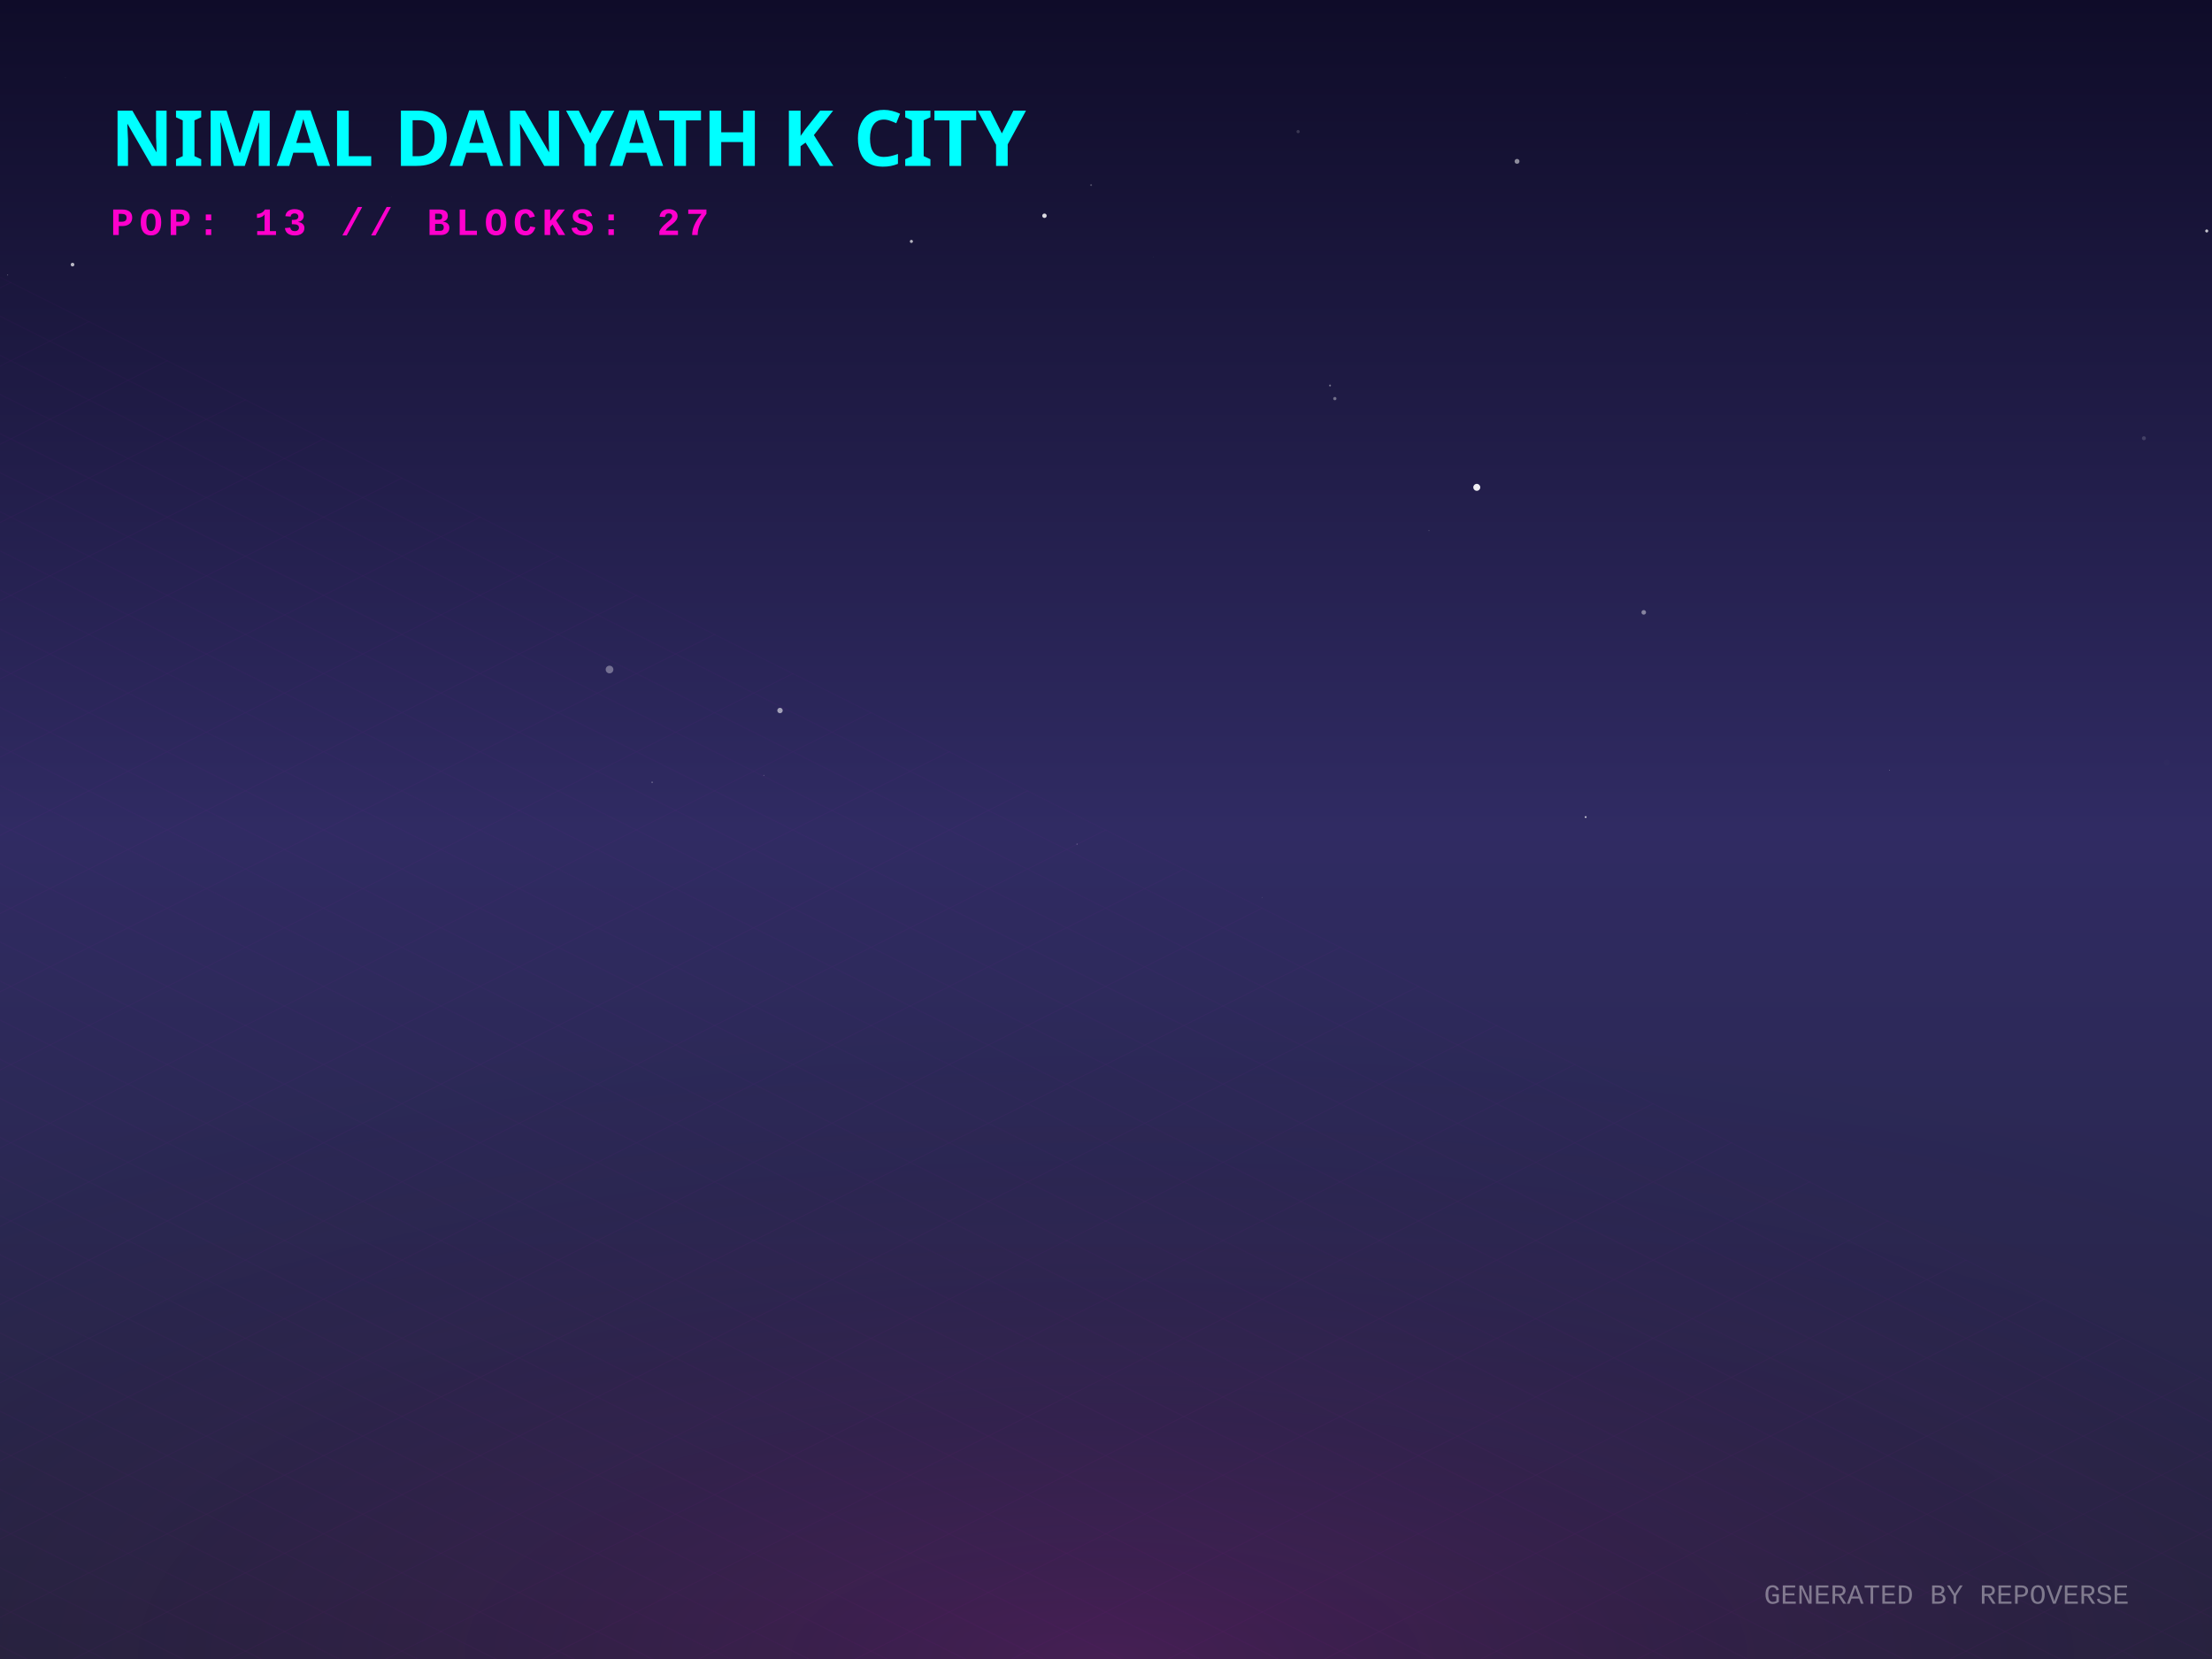
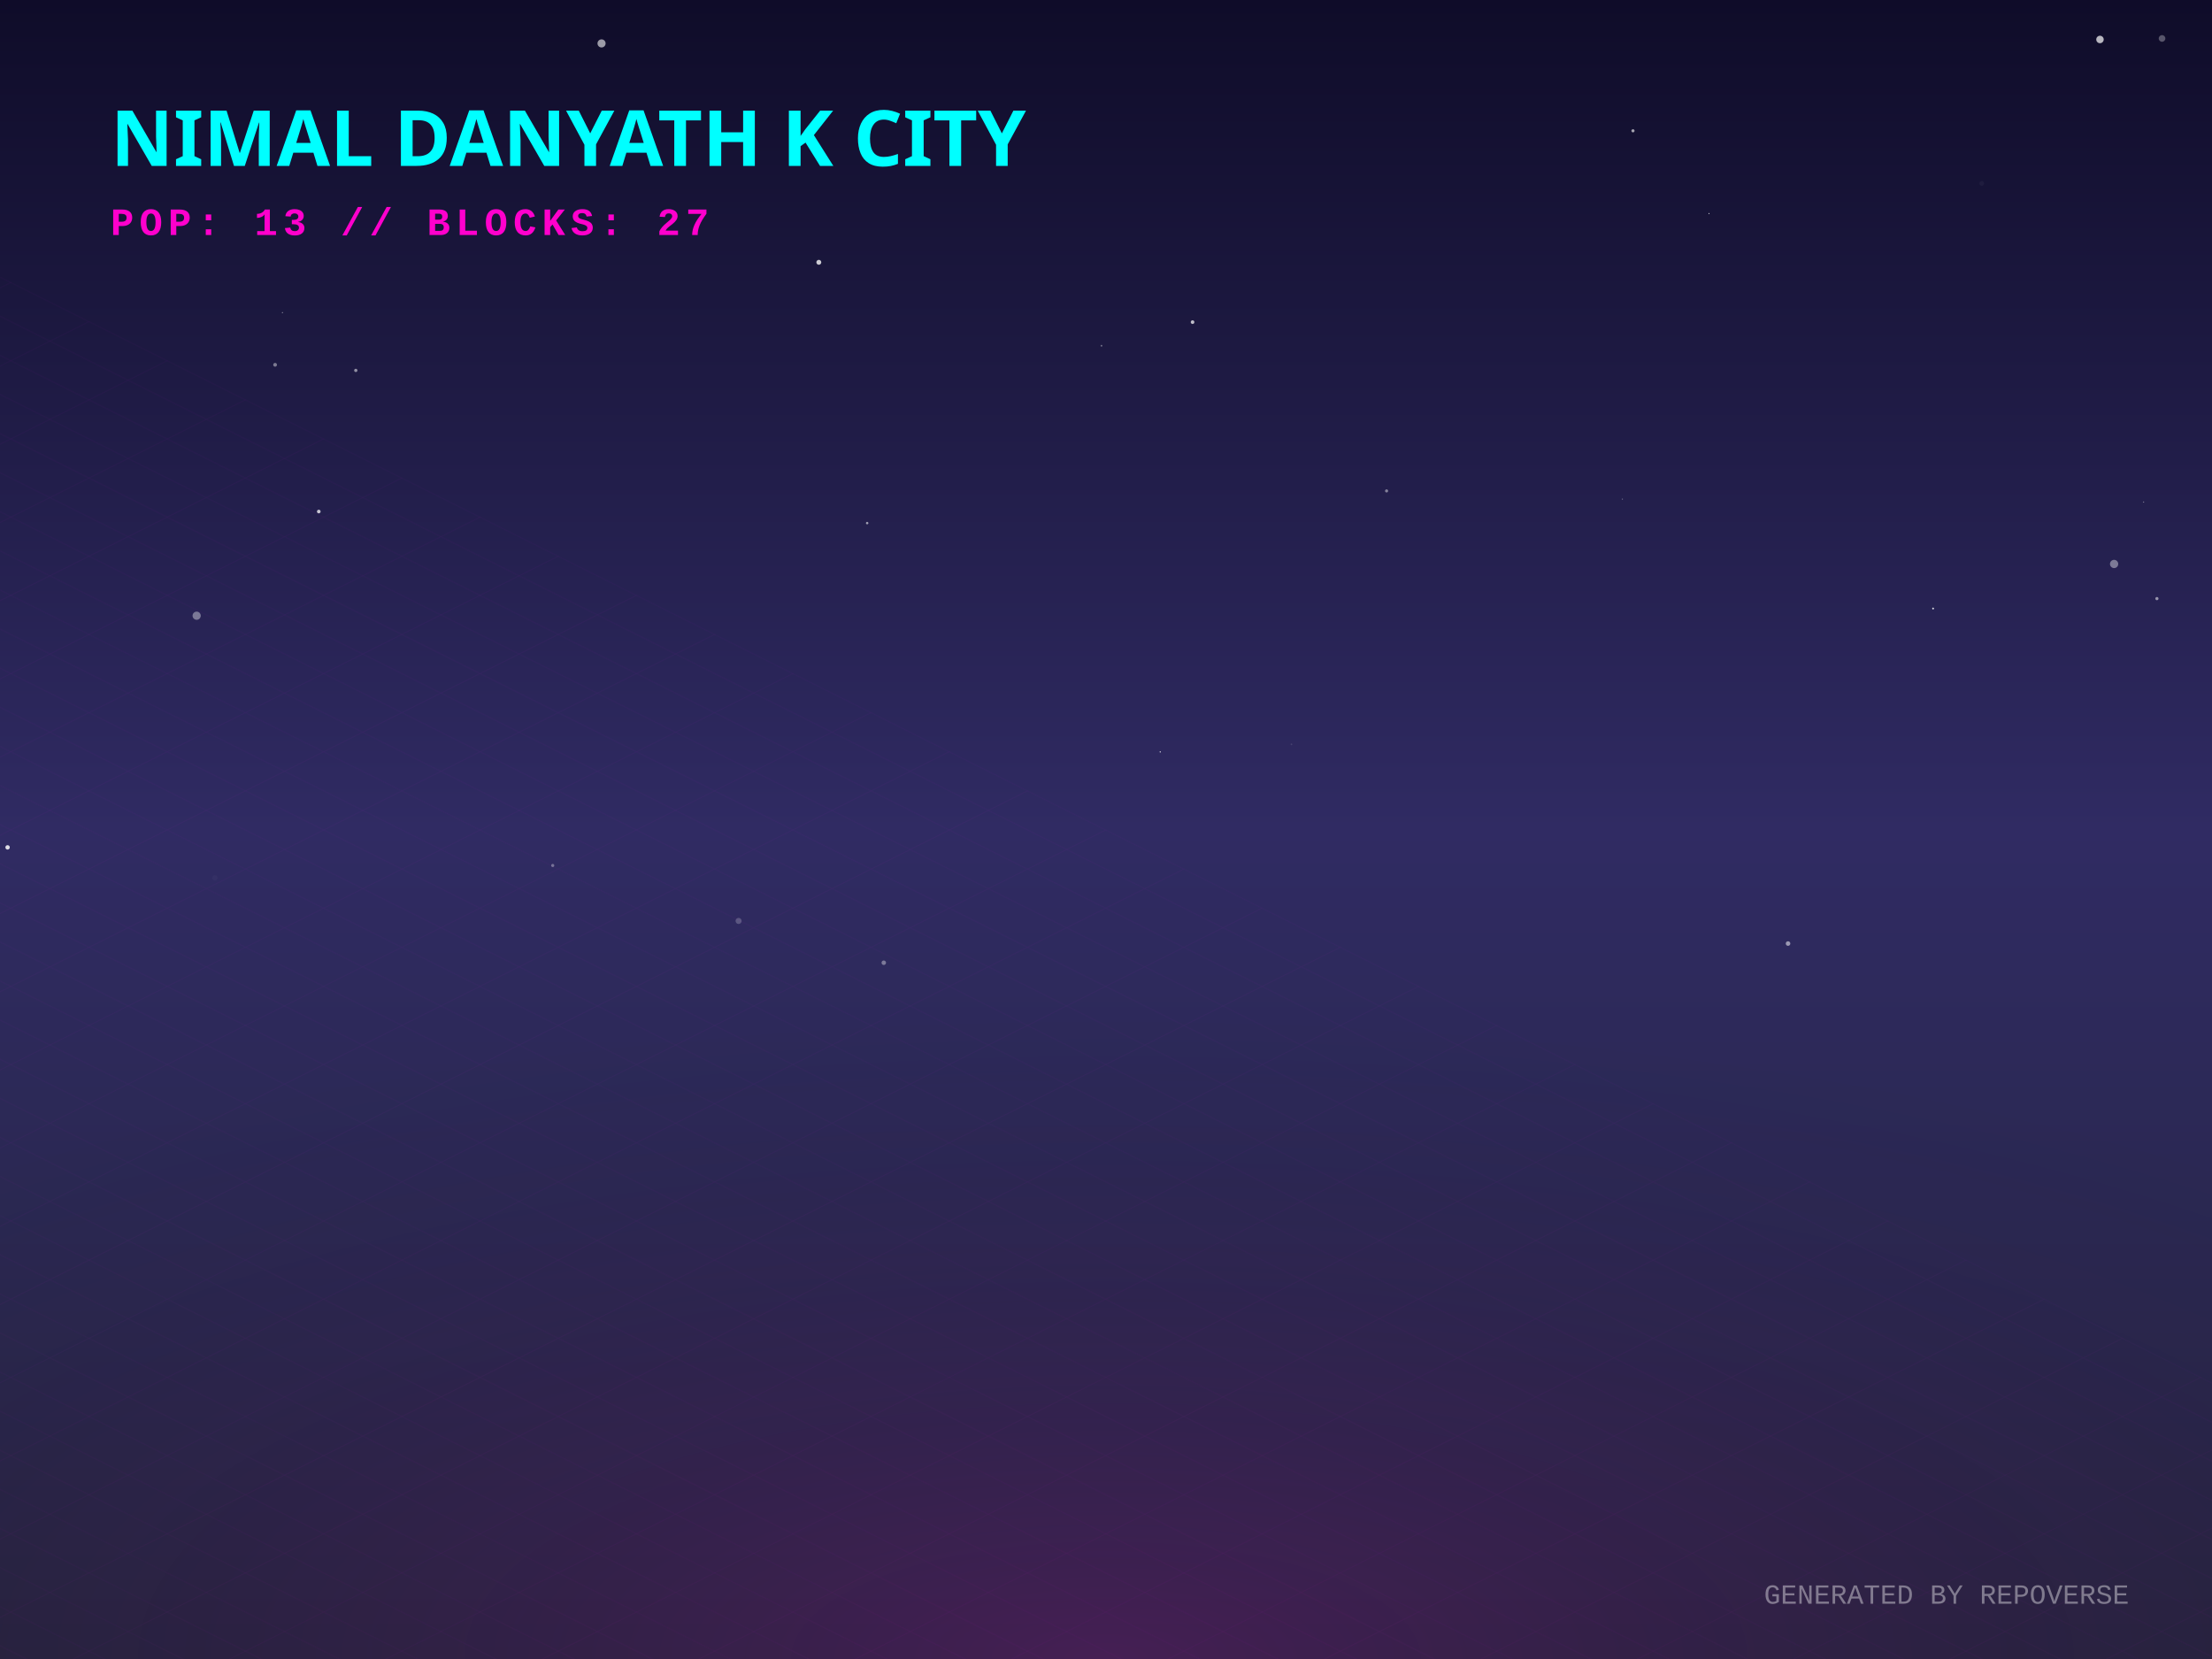
<svg xmlns="http://www.w3.org/2000/svg" width="800" height="600" viewBox="0 0 800 600">
  <defs>
    <linearGradient id="skyGradient" x1="0%" y1="0%" x2="0%" y2="100%">
      <stop offset="0%" stop-color="#0f0c29" />
      <stop offset="50%" stop-color="#302b63" />
      <stop offset="100%" stop-color="#24243e" />
    </linearGradient>
    <pattern id="gridPattern" width="40" height="20" patternUnits="userSpaceOnUse" patternTransform="rotate(0)">
      <path d="M 40 0 L 0 0 0 20" fill="none" stroke="magenta" stroke-width="0.5" opacity="0.2" />
    </pattern>
    <radialGradient id="floorGlow" cx="50%" cy="100%" r="80%">
      <stop offset="0%" stop-color="#ff00cc" stop-opacity="0.15" />
      <stop offset="100%" stop-color="transparent" />
    </radialGradient>
    <linearGradient id="gradLeft-happy" x1="0%" y1="0%" x2="100%" y2="100%">
      <stop offset="0%" stop-color="#FFD700" stop-opacity="0.8" />
      <stop offset="100%" stop-color="#050510" stop-opacity="0.9" />
    </linearGradient>
    <linearGradient id="gradRight-happy" x1="0%" y1="0%" x2="0%" y2="100%">
      <stop offset="0%" stop-color="#FFD700" stop-opacity="0.6" />
      <stop offset="100%" stop-color="#0b0b1a" stop-opacity="0.8" />
    </linearGradient>
    <linearGradient id="gradLeft-focused" x1="0%" y1="0%" x2="100%" y2="100%">
      <stop offset="0%" stop-color="#00FF94" stop-opacity="0.8" />
      <stop offset="100%" stop-color="#050510" stop-opacity="0.9" />
    </linearGradient>
    <linearGradient id="gradRight-focused" x1="0%" y1="0%" x2="0%" y2="100%">
      <stop offset="0%" stop-color="#00FF94" stop-opacity="0.6" />
      <stop offset="100%" stop-color="#0b0b1a" stop-opacity="0.8" />
    </linearGradient>
    <linearGradient id="gradLeft-calm" x1="0%" y1="0%" x2="100%" y2="100%">
      <stop offset="0%" stop-color="#00C2FF" stop-opacity="0.8" />
      <stop offset="100%" stop-color="#050510" stop-opacity="0.9" />
    </linearGradient>
    <linearGradient id="gradRight-calm" x1="0%" y1="0%" x2="0%" y2="100%">
      <stop offset="0%" stop-color="#00C2FF" stop-opacity="0.6" />
      <stop offset="100%" stop-color="#0b0b1a" stop-opacity="0.8" />
    </linearGradient>
    <linearGradient id="gradLeft-stressed" x1="0%" y1="0%" x2="100%" y2="100%">
      <stop offset="0%" stop-color="#FF2A6D" stop-opacity="0.8" />
      <stop offset="100%" stop-color="#050510" stop-opacity="0.9" />
    </linearGradient>
    <linearGradient id="gradRight-stressed" x1="0%" y1="0%" x2="0%" y2="100%">
      <stop offset="0%" stop-color="#FF2A6D" stop-opacity="0.6" />
      <stop offset="100%" stop-color="#0b0b1a" stop-opacity="0.8" />
    </linearGradient>
    <linearGradient id="gradLeft-energetic" x1="0%" y1="0%" x2="100%" y2="100%">
      <stop offset="0%" stop-color="#D300C5" stop-opacity="0.8" />
      <stop offset="100%" stop-color="#050510" stop-opacity="0.9" />
    </linearGradient>
    <linearGradient id="gradRight-energetic" x1="0%" y1="0%" x2="0%" y2="100%">
      <stop offset="0%" stop-color="#D300C5" stop-opacity="0.6" />
      <stop offset="100%" stop-color="#0b0b1a" stop-opacity="0.8" />
    </linearGradient>
  </defs>
  <rect width="100%" height="100%" fill="url(#skyGradient)" />
-   <circle cx="548.657" cy="58.355" r="0.884" fill="white" opacity="0.51" />
-   <circle cx="798.095" cy="83.53" r="0.548" fill="white" opacity="0.757" />
-   <circle cx="282.097" cy="256.966" r="0.979" fill="white" opacity="0.563" />
-   <circle cx="417.194" cy="93.035" r="0.046" fill="white" opacity="0.885" />
-   <circle cx="481.02" cy="139.423" r="0.34" fill="white" opacity="0.401" />
-   <circle cx="141.661" cy="71.198" r="0.041" fill="white" opacity="0.606" />
-   <circle cx="456.469" cy="324.546" r="0.121" fill="white" opacity="0.268" />
-   <circle cx="306.406" cy="69.425" r="0.015" fill="white" opacity="0.012" />
-   <circle cx="683.332" cy="278.591" r="0.096" fill="white" opacity="0.859" />
-   <circle cx="783.672" cy="275.785" r="1.07" fill="white" opacity="0.009" />
-   <circle cx="573.481" cy="295.505" r="0.315" fill="white" opacity="0.867" />
-   <circle cx="377.746" cy="78.032" r="0.802" fill="white" opacity="0.847" />
-   <circle cx="482.765" cy="144.162" r="0.591" fill="white" opacity="0.372" />
-   <circle cx="394.614" cy="66.942" r="0.329" fill="white" opacity="0.258" />
-   <circle cx="516.801" cy="191.923" r="0.131" fill="white" opacity="0.475" />
-   <circle cx="201.869" cy="228.763" r="0.027" fill="white" opacity="0.65" />
-   <circle cx="26.232" cy="95.701" r="0.667" fill="white" opacity="0.694" />
-   <circle cx="2.779" cy="99.464" r="0.155" fill="white" opacity="0.478" />
-   <circle cx="469.481" cy="47.596" r="0.58" fill="white" opacity="0.162" />
-   <circle cx="775.372" cy="158.496" r="0.722" fill="white" opacity="0.159" />
-   <circle cx="389.505" cy="305.292" r="0.161" fill="white" opacity="0.54" />
-   <circle cx="23.662" cy="28.089" r="0.112" fill="white" opacity="0.124" />
-   <circle cx="534.098" cy="176.251" r="1.262" fill="white" opacity="0.923" />
-   <circle cx="276.23" cy="280.392" r="0.125" fill="white" opacity="0.592" />
-   <circle cx="220.444" cy="242.14" r="1.39" fill="white" opacity="0.346" />
-   <circle cx="235.853" cy="282.924" r="0.268" fill="white" opacity="0.339" />
-   <circle cx="329.619" cy="87.309" r="0.558" fill="white" opacity="0.682" />
-   <circle cx="631.704" cy="41.125" r="0.096" fill="white" opacity="0.048" />
-   <circle cx="594.482" cy="221.472" r="0.828" fill="white" opacity="0.445" />
-   <circle cx="144.507" cy="307.925" r="0.314" fill="white" opacity="0.001" />
+   <circle cx="759.487" cy="14.276" r="1.351" fill="white" opacity="0.701" />
+   <circle cx="217.56" cy="15.702" r="1.467" fill="white" opacity="0.583" />
+   <circle cx="590.589" cy="47.308" r="0.569" fill="white" opacity="0.61" />
+   <circle cx="71.126" cy="222.681" r="1.483" fill="white" opacity="0.385" />
+   <circle cx="313.621" cy="189.187" r="0.441" fill="white" opacity="0.564" />
+   <circle cx="431.305" cy="116.502" r="0.662" fill="white" opacity="0.712" />
+   <circle cx="764.594" cy="203.968" r="1.493" fill="white" opacity="0.402" />
+   <circle cx="102.151" cy="113.067" r="0.204" fill="white" opacity="0.533" />
+   <circle cx="99.493" cy="131.933" r="0.682" fill="white" opacity="0.421" />
+   <circle cx="501.479" cy="177.545" r="0.564" fill="white" opacity="0.438" />
+   <circle cx="780.079" cy="216.494" r="0.577" fill="white" opacity="0.518" />
+   <circle cx="699.129" cy="220.079" r="0.327" fill="white" opacity="0.827" />
+   <circle cx="775.25" cy="181.576" r="0.229" fill="white" opacity="0.375" />
+   <circle cx="199.897" cy="313.015" r="0.57" fill="white" opacity="0.341" />
+   <circle cx="618.091" cy="77.228" r="0.187" fill="white" opacity="0.894" />
+   <circle cx="467.078" cy="269.195" r="0.307" fill="white" opacity="0.115" />
+   <circle cx="2.744" cy="306.465" r="0.799" fill="white" opacity="0.841" />
+   <circle cx="586.794" cy="180.502" r="0.141" fill="white" opacity="0.863" />
+   <circle cx="296.138" cy="94.866" r="0.891" fill="white" opacity="0.777" />
+   <circle cx="77.72" cy="317.513" r="0.99" fill="white" opacity="0.027" />
+   <circle cx="267.12" cy="333.066" r="1.096" fill="white" opacity="0.212" />
+   <circle cx="115.291" cy="185.004" r="0.662" fill="white" opacity="0.739" />
+   <circle cx="398.37" cy="125.043" r="0.322" fill="white" opacity="0.365" />
+   <circle cx="319.629" cy="348.19" r="0.811" fill="white" opacity="0.374" />
+   <circle cx="76.978" cy="46.801" r="0.712" fill="white" opacity="0.235" />
+   <circle cx="781.932" cy="13.906" r="1.201" fill="white" opacity="0.299" />
+   <circle cx="646.669" cy="341.248" r="0.826" fill="white" opacity="0.521" />
+   <circle cx="419.606" cy="271.942" r="0.211" fill="white" opacity="0.974" />
+   <circle cx="716.714" cy="66.336" r="0.853" fill="white" opacity="0.04" />
+   <circle cx="128.678" cy="133.962" r="0.594" fill="white" opacity="0.519" />
  <g transform="translate(0, 300) scale(1, 0.5)">
    <rect x="-800" y="0" width="2400" height="1200" fill="url(#gridPattern)" opacity="0.3" transform="rotate(45, 400, 0)" />
  </g>
  <rect x="0" y="300" width="800" height="300" fill="url(#floorGlow)" />
  <g transform="translate(40, 60)">
    <text fill="cyan" font-family="Verdana, sans-serif" font-size="28" font-weight="900" style="text-shadow: 0 0 10px cyan;">NIMAL DANYATH K CITY</text>
    <text y="25" fill="#ff00cc" font-family="Courier New, monospace" font-size="14" font-weight="bold" letter-spacing="2">POP: 13 // BLOCKS: 27</text>
  </g>
  <g transform="translate(0, 50)">
    <a href="https://github.com/nimaldanyathk/repo-verse" target="_blank">
      <g class="building" opacity="0">
        <animate attributeName="opacity" values="0;1" dur="0.8s" begin="0s" fill="freeze" />
        <ellipse cx="400" cy="292.833" rx="22.5" ry="12" fill="black" opacity="0.4" blur="2" />
-         <path d="M 385 221.393 l 0 71.44 l 15 7.5 l 0 -71.44 z" fill="url(#gradLeft-focused)" stroke="none" />
-         <path d="M 415 221.393 l 0 71.44 l -15 7.5 l 0 -71.44 z" fill="url(#gradRight-focused)" stroke="none" />
-         <path d="M 400 213.893 l 15 7.5 l -15 7.5 l -15 -7.5 z" fill="#E0FFF1" fill-opacity="0.9" stroke="none" />
-         <path d="M 385 221.393 l 0 71.44 l 15 7.5 l 0 -71.44 z" fill="none" stroke="#00FF94" stroke-width="0.5" opacity="0.5" />
-         <path d="M 415 221.393 l 0 71.44 l -15 7.5 l 0 -71.44 z" fill="none" stroke="#00FF94" stroke-width="0.5" opacity="0.5" />
+         <path d="M 385 221.353 l 0 71.48 l 15 7.5 l 0 -71.48 z" fill="url(#gradLeft-focused)" stroke="none" />
+         <path d="M 415 221.353 l 0 71.48 l -15 7.5 l 0 -71.48 z" fill="url(#gradRight-focused)" stroke="none" />
+         <path d="M 400 213.853 l 15 7.5 l -15 7.5 l -15 -7.5 z" fill="#E0FFF1" fill-opacity="0.9" stroke="none" />
+         <path d="M 385 221.353 l 0 71.48 l 15 7.5 l 0 -71.48 z" fill="none" stroke="#00FF94" stroke-width="0.5" opacity="0.5" />
+         <path d="M 415 221.353 l 0 71.48 l -15 7.5 l 0 -71.48 z" fill="none" stroke="#00FF94" stroke-width="0.5" opacity="0.5" />
+         <path d="M 404 277.333 l 7 4" stroke="#E0FFF1" stroke-width="2" stroke-opacity="0.6" />
+         <path d="M 389 279.333 l 7 -4" stroke="#E0FFF1" stroke-width="2" stroke-opacity="0.4" />
        <path d="M 404 267.333 l 7 4" stroke="#E0FFF1" stroke-width="2" stroke-opacity="0.6" />
-         <path d="M 389 259.333 l 7 -4" stroke="#E0FFF1" stroke-width="2" stroke-opacity="0.4" />
-         <path d="M 404 247.333 l 7 4" stroke="#E0FFF1" stroke-width="2" stroke-opacity="0.6" />
+         <path d="M 404 257.333 l 7 4" stroke="#E0FFF1" stroke-width="2" stroke-opacity="0.6" />
        <path d="M 389 249.333 l 7 -4" stroke="#E0FFF1" stroke-width="2" stroke-opacity="0.4" />
        <path d="M 404 237.333 l 7 4" stroke="#E0FFF1" stroke-width="2" stroke-opacity="0.6" />
-         <path d="M 389 239.333 l 7 -4" stroke="#E0FFF1" stroke-width="2" stroke-opacity="0.4" />
        <path d="M 404 227.333 l 7 4" stroke="#E0FFF1" stroke-width="2" stroke-opacity="0.6" />
-         <path d="M 389 229.333 l 7 -4" stroke="#E0FFF1" stroke-width="2" stroke-opacity="0.4" />
-         <line x1="400" y1="213.893" x2="400" y2="193.893" stroke="#E0FFF1" stroke-width="1.5" />
-         <circle cx="400" cy="193.893" r="1.5" fill="white">
-           <animate attributeName="opacity" values="0.2;1;0.2" dur="1.668s" repeatCount="indefinite" />
+         <line x1="400" y1="213.853" x2="400" y2="193.853" stroke="#E0FFF1" stroke-width="1.5" />
+         <circle cx="400" cy="193.853" r="1.5" fill="white">
+           <animate attributeName="opacity" values="0.2;1;0.2" dur="2.201s" repeatCount="indefinite" />
        </circle>
      </g>
    </a>
    <a href="https://github.com/nimaldanyathk/Semicolon-Embedded-C-Project" target="_blank">
      <g class="building" opacity="0">
        <animate attributeName="opacity" values="0;1" dur="0.8s" begin="0.05s" fill="freeze" />
        <ellipse cx="424" cy="302.913" rx="16.74" ry="8.928" fill="black" opacity="0.4" blur="2" />
        <path d="M 412.84 273.033 l 0 29.88 l 11.16 5.58 l 0 -29.88 z" fill="url(#gradLeft-focused)" stroke="none" />
        <path d="M 435.16 273.033 l 0 29.88 l -11.16 5.58 l 0 -29.88 z" fill="url(#gradRight-focused)" stroke="none" />
        <path d="M 424 267.453 l 11.16 5.58 l -11.16 5.58 l -11.16 -5.58 z" fill="#E0FFF1" fill-opacity="0.9" stroke="none" />
        <path d="M 412.84 273.033 l 0 29.88 l 11.16 5.58 l 0 -29.88 z" fill="none" stroke="#00FF94" stroke-width="0.5" opacity="0.5" />
        <path d="M 435.16 273.033 l 0 29.88 l -11.16 5.58 l 0 -29.88 z" fill="none" stroke="#00FF94" stroke-width="0.5" opacity="0.5" />
      </g>
    </a>
    <a href="https://github.com/nimaldanyathk/Discrete_Mathematics_Algorithms" target="_blank">
      <g class="building" opacity="0">
        <animate attributeName="opacity" values="0;1" dur="0.8s" begin="0.1s" fill="freeze" />
        <ellipse cx="376" cy="301.136" rx="11.408" ry="6.084" fill="black" opacity="0.4" blur="2" />
        <path d="M 368.395 281.136 l 0 20 l 7.605 3.803 l 0 -20 z" fill="url(#gradLeft-calm)" stroke="none" />
        <path d="M 383.605 281.136 l 0 20 l -7.605 3.803 l 0 -20 z" fill="url(#gradRight-calm)" stroke="none" />
        <path d="M 376 277.333 l 7.605 3.803 l -7.605 3.803 l -7.605 -3.803 z" fill="#D1F4FF" fill-opacity="0.9" stroke="none" />
        <path d="M 368.395 281.136 l 0 20 l 7.605 3.803 l 0 -20 z" fill="none" stroke="#00C2FF" stroke-width="0.5" opacity="0.5" />
        <path d="M 383.605 281.136 l 0 20 l -7.605 3.803 l 0 -20 z" fill="none" stroke="#00C2FF" stroke-width="0.5" opacity="0.5" />
      </g>
    </a>
    <a href="https://github.com/nimaldanyathk/sparkd" target="_blank">
      <g class="building" opacity="0">
        <animate attributeName="opacity" values="0;1" dur="0.8s" begin="0.15s" fill="freeze" />
        <ellipse cx="448" cy="316.833" rx="22.5" ry="12" fill="black" opacity="0.4" blur="2" />
        <path d="M 433 248.473 l 0 68.36 l 15 7.5 l 0 -68.36 z" fill="url(#gradLeft-calm)" stroke="none" />
        <path d="M 463 248.473 l 0 68.36 l -15 7.5 l 0 -68.36 z" fill="url(#gradRight-calm)" stroke="none" />
        <path d="M 448 240.973 l 15 7.5 l -15 7.5 l -15 -7.5 z" fill="#D1F4FF" fill-opacity="0.9" stroke="none" />
        <path d="M 433 248.473 l 0 68.36 l 15 7.5 l 0 -68.36 z" fill="none" stroke="#00C2FF" stroke-width="0.5" opacity="0.5" />
        <path d="M 463 248.473 l 0 68.36 l -15 7.5 l 0 -68.36 z" fill="none" stroke="#00C2FF" stroke-width="0.5" opacity="0.5" />
+         <path d="M 452 301.333 l 7 4" stroke="#D1F4FF" stroke-width="2" stroke-opacity="0.6" />
        <path d="M 437 303.333 l 7 -4" stroke="#D1F4FF" stroke-width="2" stroke-opacity="0.4" />
        <path d="M 452 291.333 l 7 4" stroke="#D1F4FF" stroke-width="2" stroke-opacity="0.6" />
        <path d="M 437 293.333 l 7 -4" stroke="#D1F4FF" stroke-width="2" stroke-opacity="0.4" />
        <path d="M 452 281.333 l 7 4" stroke="#D1F4FF" stroke-width="2" stroke-opacity="0.6" />
-         <path d="M 437 283.333 l 7 -4" stroke="#D1F4FF" stroke-width="2" stroke-opacity="0.4" />
+         <path d="M 452 271.333 l 7 4" stroke="#D1F4FF" stroke-width="2" stroke-opacity="0.6" />
        <path d="M 437 273.333 l 7 -4" stroke="#D1F4FF" stroke-width="2" stroke-opacity="0.4" />
+         <path d="M 452 261.333 l 7 4" stroke="#D1F4FF" stroke-width="2" stroke-opacity="0.6" />
+         <path d="M 437 263.333 l 7 -4" stroke="#D1F4FF" stroke-width="2" stroke-opacity="0.4" />
      </g>
    </a>
    <a href="https://github.com/nimaldanyathk/Linear_Algebra_Matlab" target="_blank">
      <g class="building" opacity="0">
        <animate attributeName="opacity" values="0;1" dur="0.8s" begin="0.2s" fill="freeze" />
        <ellipse cx="400" cy="316.833" rx="22.5" ry="12" fill="black" opacity="0.4" blur="2" />
        <path d="M 385 150.113 l 0 166.72 l 15 7.5 l 0 -166.72 z" fill="url(#gradLeft-stressed)" stroke="none" />
        <path d="M 415 150.113 l 0 166.72 l -15 7.5 l 0 -166.72 z" fill="url(#gradRight-stressed)" stroke="none" />
        <path d="M 400 142.613 l 15 7.5 l -15 7.5 l -15 -7.5 z" fill="#FFD1E0" fill-opacity="0.9" stroke="none" />
        <path d="M 385 150.113 l 0 166.72 l 15 7.5 l 0 -166.72 z" fill="none" stroke="#FF2A6D" stroke-width="0.5" opacity="0.5" />
        <path d="M 415 150.113 l 0 166.72 l -15 7.5 l 0 -166.72 z" fill="none" stroke="#FF2A6D" stroke-width="0.5" opacity="0.5" />
        <path d="M 404 301.333 l 7 4" stroke="#FFD1E0" stroke-width="2" stroke-opacity="0.6" />
        <path d="M 389 293.333 l 7 -4" stroke="#FFD1E0" stroke-width="2" stroke-opacity="0.4" />
        <path d="M 404 281.333 l 7 4" stroke="#FFD1E0" stroke-width="2" stroke-opacity="0.6" />
        <path d="M 389 283.333 l 7 -4" stroke="#FFD1E0" stroke-width="2" stroke-opacity="0.4" />
-         <path d="M 404 271.333 l 7 4" stroke="#FFD1E0" stroke-width="2" stroke-opacity="0.6" />
-         <path d="M 404 261.333 l 7 4" stroke="#FFD1E0" stroke-width="2" stroke-opacity="0.6" />
+         <path d="M 389 273.333 l 7 -4" stroke="#FFD1E0" stroke-width="2" stroke-opacity="0.4" />
        <path d="M 389 263.333 l 7 -4" stroke="#FFD1E0" stroke-width="2" stroke-opacity="0.4" />
-         <path d="M 404 231.333 l 7 4" stroke="#FFD1E0" stroke-width="2" stroke-opacity="0.6" />
+         <path d="M 389 253.333 l 7 -4" stroke="#FFD1E0" stroke-width="2" stroke-opacity="0.4" />
+         <path d="M 404 241.333 l 7 4" stroke="#FFD1E0" stroke-width="2" stroke-opacity="0.6" />
+         <path d="M 389 243.333 l 7 -4" stroke="#FFD1E0" stroke-width="2" stroke-opacity="0.4" />
        <path d="M 389 233.333 l 7 -4" stroke="#FFD1E0" stroke-width="2" stroke-opacity="0.4" />
-         <path d="M 404 221.333 l 7 4" stroke="#FFD1E0" stroke-width="2" stroke-opacity="0.6" />
-         <path d="M 389 223.333 l 7 -4" stroke="#FFD1E0" stroke-width="2" stroke-opacity="0.4" />
-         <path d="M 404 211.333 l 7 4" stroke="#FFD1E0" stroke-width="2" stroke-opacity="0.6" />
        <path d="M 389 213.333 l 7 -4" stroke="#FFD1E0" stroke-width="2" stroke-opacity="0.4" />
        <path d="M 404 201.333 l 7 4" stroke="#FFD1E0" stroke-width="2" stroke-opacity="0.6" />
        <path d="M 389 203.333 l 7 -4" stroke="#FFD1E0" stroke-width="2" stroke-opacity="0.4" />
        <path d="M 404 191.333 l 7 4" stroke="#FFD1E0" stroke-width="2" stroke-opacity="0.6" />
        <path d="M 404 181.333 l 7 4" stroke="#FFD1E0" stroke-width="2" stroke-opacity="0.6" />
        <path d="M 389 183.333 l 7 -4" stroke="#FFD1E0" stroke-width="2" stroke-opacity="0.4" />
        <path d="M 389 173.333 l 7 -4" stroke="#FFD1E0" stroke-width="2" stroke-opacity="0.4" />
+         <path d="M 404 161.333 l 7 4" stroke="#FFD1E0" stroke-width="2" stroke-opacity="0.6" />
+         <path d="M 389 163.333 l 7 -4" stroke="#FFD1E0" stroke-width="2" stroke-opacity="0.4" />
      </g>
    </a>
    <a href="https://github.com/nimaldanyathk/E-HealthCare-Management-System" target="_blank">
      <g class="building" opacity="0">
        <animate attributeName="opacity" values="0;1" dur="0.8s" begin="0.25s" fill="freeze" />
        <ellipse cx="352" cy="316.833" rx="22.5" ry="12" fill="black" opacity="0.4" blur="2" />
        <path d="M 337 277.553 l 0 39.28 l 15 7.5 l 0 -39.28 z" fill="url(#gradLeft-energetic)" stroke="none" />
        <path d="M 367 277.553 l 0 39.28 l -15 7.5 l 0 -39.28 z" fill="url(#gradRight-energetic)" stroke="none" />
        <path d="M 352 270.053 l 15 7.5 l -15 7.5 l -15 -7.5 z" fill="#FAD7FA" fill-opacity="0.9" stroke="none" />
        <path d="M 337 277.553 l 0 39.28 l 15 7.5 l 0 -39.28 z" fill="none" stroke="#D300C5" stroke-width="0.5" opacity="0.5" />
        <path d="M 367 277.553 l 0 39.28 l -15 7.5 l 0 -39.28 z" fill="none" stroke="#D300C5" stroke-width="0.5" opacity="0.5" />
      </g>
    </a>
    <a href="https://github.com/nimaldanyathk/TheInspirationalBoat" target="_blank">
      <g class="building" opacity="0">
        <animate attributeName="opacity" values="0;1" dur="0.8s" begin="0.3s" fill="freeze" />
        <ellipse cx="472" cy="328.833" rx="22.5" ry="12" fill="black" opacity="0.4" blur="2" />
        <path d="M 457 118.833 l 0 210 l 15 7.5 l 0 -210 z" fill="url(#gradLeft-stressed)" stroke="none" />
        <path d="M 487 118.833 l 0 210 l -15 7.5 l 0 -210 z" fill="url(#gradRight-stressed)" stroke="none" />
        <path d="M 472 111.333 l 15 7.5 l -15 7.5 l -15 -7.5 z" fill="#FFD1E0" fill-opacity="0.9" stroke="none" />
        <path d="M 457 118.833 l 0 210 l 15 7.5 l 0 -210 z" fill="none" stroke="#FF2A6D" stroke-width="0.5" opacity="0.5" />
        <path d="M 487 118.833 l 0 210 l -15 7.5 l 0 -210 z" fill="none" stroke="#FF2A6D" stroke-width="0.5" opacity="0.5" />
-         <path d="M 476 313.333 l 7 4" stroke="#FFD1E0" stroke-width="2" stroke-opacity="0.6" />
        <path d="M 461 315.333 l 7 -4" stroke="#FFD1E0" stroke-width="2" stroke-opacity="0.4" />
+         <path d="M 476 303.333 l 7 4" stroke="#FFD1E0" stroke-width="2" stroke-opacity="0.6" />
+         <path d="M 461 305.333 l 7 -4" stroke="#FFD1E0" stroke-width="2" stroke-opacity="0.4" />
        <path d="M 476 293.333 l 7 4" stroke="#FFD1E0" stroke-width="2" stroke-opacity="0.6" />
        <path d="M 476 283.333 l 7 4" stroke="#FFD1E0" stroke-width="2" stroke-opacity="0.6" />
        <path d="M 461 285.333 l 7 -4" stroke="#FFD1E0" stroke-width="2" stroke-opacity="0.4" />
        <path d="M 476 273.333 l 7 4" stroke="#FFD1E0" stroke-width="2" stroke-opacity="0.6" />
+         <path d="M 461 275.333 l 7 -4" stroke="#FFD1E0" stroke-width="2" stroke-opacity="0.4" />
        <path d="M 476 263.333 l 7 4" stroke="#FFD1E0" stroke-width="2" stroke-opacity="0.6" />
+         <path d="M 476 253.333 l 7 4" stroke="#FFD1E0" stroke-width="2" stroke-opacity="0.6" />
+         <path d="M 461 255.333 l 7 -4" stroke="#FFD1E0" stroke-width="2" stroke-opacity="0.4" />
        <path d="M 476 243.333 l 7 4" stroke="#FFD1E0" stroke-width="2" stroke-opacity="0.6" />
-         <path d="M 476 233.333 l 7 4" stroke="#FFD1E0" stroke-width="2" stroke-opacity="0.6" />
        <path d="M 461 235.333 l 7 -4" stroke="#FFD1E0" stroke-width="2" stroke-opacity="0.4" />
-         <path d="M 461 215.333 l 7 -4" stroke="#FFD1E0" stroke-width="2" stroke-opacity="0.4" />
+         <path d="M 461 225.333 l 7 -4" stroke="#FFD1E0" stroke-width="2" stroke-opacity="0.4" />
+         <path d="M 476 213.333 l 7 4" stroke="#FFD1E0" stroke-width="2" stroke-opacity="0.6" />
        <path d="M 461 205.333 l 7 -4" stroke="#FFD1E0" stroke-width="2" stroke-opacity="0.4" />
-         <path d="M 476 193.333 l 7 4" stroke="#FFD1E0" stroke-width="2" stroke-opacity="0.6" />
        <path d="M 461 195.333 l 7 -4" stroke="#FFD1E0" stroke-width="2" stroke-opacity="0.4" />
        <path d="M 476 183.333 l 7 4" stroke="#FFD1E0" stroke-width="2" stroke-opacity="0.6" />
-         <path d="M 461 185.333 l 7 -4" stroke="#FFD1E0" stroke-width="2" stroke-opacity="0.4" />
        <path d="M 476 173.333 l 7 4" stroke="#FFD1E0" stroke-width="2" stroke-opacity="0.6" />
-         <path d="M 461 175.333 l 7 -4" stroke="#FFD1E0" stroke-width="2" stroke-opacity="0.4" />
        <path d="M 476 163.333 l 7 4" stroke="#FFD1E0" stroke-width="2" stroke-opacity="0.6" />
        <path d="M 461 165.333 l 7 -4" stroke="#FFD1E0" stroke-width="2" stroke-opacity="0.4" />
        <path d="M 476 153.333 l 7 4" stroke="#FFD1E0" stroke-width="2" stroke-opacity="0.6" />
        <path d="M 461 155.333 l 7 -4" stroke="#FFD1E0" stroke-width="2" stroke-opacity="0.4" />
        <path d="M 476 143.333 l 7 4" stroke="#FFD1E0" stroke-width="2" stroke-opacity="0.6" />
+         <path d="M 461 145.333 l 7 -4" stroke="#FFD1E0" stroke-width="2" stroke-opacity="0.4" />
        <path d="M 476 133.333 l 7 4" stroke="#FFD1E0" stroke-width="2" stroke-opacity="0.6" />
        <path d="M 461 135.333 l 7 -4" stroke="#FFD1E0" stroke-width="2" stroke-opacity="0.4" />
        <path d="M 461 125.333 l 7 -4" stroke="#FFD1E0" stroke-width="2" stroke-opacity="0.4" />
      </g>
    </a>
    <a href="https://github.com/nimaldanyathk/Othello_DAA_Project" target="_blank">
      <g class="building" opacity="0">
        <animate attributeName="opacity" values="0;1" dur="0.8s" begin="0.35s" fill="freeze" />
        <ellipse cx="424" cy="328.833" rx="22.5" ry="12" fill="black" opacity="0.4" blur="2" />
        <path d="M 409 123.833 l 0 205 l 15 7.5 l 0 -205 z" fill="url(#gradLeft-stressed)" stroke="none" />
        <path d="M 439 123.833 l 0 205 l -15 7.5 l 0 -205 z" fill="url(#gradRight-stressed)" stroke="none" />
        <path d="M 424 116.333 l 15 7.5 l -15 7.5 l -15 -7.5 z" fill="#FFD1E0" fill-opacity="0.9" stroke="none" />
        <path d="M 409 123.833 l 0 205 l 15 7.5 l 0 -205 z" fill="none" stroke="#FF2A6D" stroke-width="0.5" opacity="0.5" />
        <path d="M 439 123.833 l 0 205 l -15 7.5 l 0 -205 z" fill="none" stroke="#FF2A6D" stroke-width="0.5" opacity="0.5" />
+         <path d="M 428 313.333 l 7 4" stroke="#FFD1E0" stroke-width="2" stroke-opacity="0.6" />
        <path d="M 413 315.333 l 7 -4" stroke="#FFD1E0" stroke-width="2" stroke-opacity="0.4" />
        <path d="M 428 303.333 l 7 4" stroke="#FFD1E0" stroke-width="2" stroke-opacity="0.6" />
-         <path d="M 413 305.333 l 7 -4" stroke="#FFD1E0" stroke-width="2" stroke-opacity="0.4" />
        <path d="M 428 293.333 l 7 4" stroke="#FFD1E0" stroke-width="2" stroke-opacity="0.6" />
-         <path d="M 413 295.333 l 7 -4" stroke="#FFD1E0" stroke-width="2" stroke-opacity="0.4" />
        <path d="M 428 283.333 l 7 4" stroke="#FFD1E0" stroke-width="2" stroke-opacity="0.6" />
        <path d="M 413 285.333 l 7 -4" stroke="#FFD1E0" stroke-width="2" stroke-opacity="0.4" />
-         <path d="M 428 273.333 l 7 4" stroke="#FFD1E0" stroke-width="2" stroke-opacity="0.6" />
-         <path d="M 413 275.333 l 7 -4" stroke="#FFD1E0" stroke-width="2" stroke-opacity="0.4" />
+         <path d="M 428 263.333 l 7 4" stroke="#FFD1E0" stroke-width="2" stroke-opacity="0.6" />
        <path d="M 413 265.333 l 7 -4" stroke="#FFD1E0" stroke-width="2" stroke-opacity="0.4" />
        <path d="M 428 253.333 l 7 4" stroke="#FFD1E0" stroke-width="2" stroke-opacity="0.6" />
        <path d="M 413 255.333 l 7 -4" stroke="#FFD1E0" stroke-width="2" stroke-opacity="0.4" />
        <path d="M 428 243.333 l 7 4" stroke="#FFD1E0" stroke-width="2" stroke-opacity="0.6" />
        <path d="M 413 245.333 l 7 -4" stroke="#FFD1E0" stroke-width="2" stroke-opacity="0.4" />
-         <path d="M 428 223.333 l 7 4" stroke="#FFD1E0" stroke-width="2" stroke-opacity="0.6" />
+         <path d="M 413 225.333 l 7 -4" stroke="#FFD1E0" stroke-width="2" stroke-opacity="0.4" />
        <path d="M 428 213.333 l 7 4" stroke="#FFD1E0" stroke-width="2" stroke-opacity="0.6" />
        <path d="M 413 215.333 l 7 -4" stroke="#FFD1E0" stroke-width="2" stroke-opacity="0.4" />
        <path d="M 428 203.333 l 7 4" stroke="#FFD1E0" stroke-width="2" stroke-opacity="0.6" />
        <path d="M 413 205.333 l 7 -4" stroke="#FFD1E0" stroke-width="2" stroke-opacity="0.4" />
-         <path d="M 428 193.333 l 7 4" stroke="#FFD1E0" stroke-width="2" stroke-opacity="0.6" />
        <path d="M 413 195.333 l 7 -4" stroke="#FFD1E0" stroke-width="2" stroke-opacity="0.4" />
        <path d="M 428 183.333 l 7 4" stroke="#FFD1E0" stroke-width="2" stroke-opacity="0.6" />
        <path d="M 413 185.333 l 7 -4" stroke="#FFD1E0" stroke-width="2" stroke-opacity="0.4" />
        <path d="M 428 173.333 l 7 4" stroke="#FFD1E0" stroke-width="2" stroke-opacity="0.6" />
+         <path d="M 413 175.333 l 7 -4" stroke="#FFD1E0" stroke-width="2" stroke-opacity="0.4" />
        <path d="M 428 163.333 l 7 4" stroke="#FFD1E0" stroke-width="2" stroke-opacity="0.6" />
-         <path d="M 428 153.333 l 7 4" stroke="#FFD1E0" stroke-width="2" stroke-opacity="0.6" />
        <path d="M 413 155.333 l 7 -4" stroke="#FFD1E0" stroke-width="2" stroke-opacity="0.4" />
        <path d="M 428 143.333 l 7 4" stroke="#FFD1E0" stroke-width="2" stroke-opacity="0.6" />
        <path d="M 413 145.333 l 7 -4" stroke="#FFD1E0" stroke-width="2" stroke-opacity="0.4" />
        <path d="M 428 133.333 l 7 4" stroke="#FFD1E0" stroke-width="2" stroke-opacity="0.6" />
        <path d="M 413 135.333 l 7 -4" stroke="#FFD1E0" stroke-width="2" stroke-opacity="0.4" />
      </g>
    </a>
    <a href="https://github.com/nimaldanyathk/react-bits" target="_blank">
      <g class="building" opacity="0">
        <animate attributeName="opacity" values="0;1" dur="0.8s" begin="0.4s" fill="freeze" />
        <ellipse cx="376" cy="328.833" rx="22.5" ry="12" fill="black" opacity="0.4" blur="2" />
        <path d="M 361 123.833 l 0 205 l 15 7.5 l 0 -205 z" fill="url(#gradLeft-stressed)" stroke="none" />
        <path d="M 391 123.833 l 0 205 l -15 7.5 l 0 -205 z" fill="url(#gradRight-stressed)" stroke="none" />
        <path d="M 376 116.333 l 15 7.5 l -15 7.5 l -15 -7.5 z" fill="#FFD1E0" fill-opacity="0.9" stroke="none" />
        <path d="M 361 123.833 l 0 205 l 15 7.5 l 0 -205 z" fill="none" stroke="#FF2A6D" stroke-width="0.5" opacity="0.5" />
        <path d="M 391 123.833 l 0 205 l -15 7.5 l 0 -205 z" fill="none" stroke="#FF2A6D" stroke-width="0.5" opacity="0.5" />
-         <path d="M 365 315.333 l 7 -4" stroke="#FFD1E0" stroke-width="2" stroke-opacity="0.4" />
-         <path d="M 380 303.333 l 7 4" stroke="#FFD1E0" stroke-width="2" stroke-opacity="0.6" />
        <path d="M 365 305.333 l 7 -4" stroke="#FFD1E0" stroke-width="2" stroke-opacity="0.4" />
-         <path d="M 380 293.333 l 7 4" stroke="#FFD1E0" stroke-width="2" stroke-opacity="0.6" />
-         <path d="M 380 283.333 l 7 4" stroke="#FFD1E0" stroke-width="2" stroke-opacity="0.6" />
-         <path d="M 380 273.333 l 7 4" stroke="#FFD1E0" stroke-width="2" stroke-opacity="0.6" />
+         <path d="M 365 285.333 l 7 -4" stroke="#FFD1E0" stroke-width="2" stroke-opacity="0.4" />
        <path d="M 365 275.333 l 7 -4" stroke="#FFD1E0" stroke-width="2" stroke-opacity="0.4" />
-         <path d="M 380 263.333 l 7 4" stroke="#FFD1E0" stroke-width="2" stroke-opacity="0.6" />
-         <path d="M 365 265.333 l 7 -4" stroke="#FFD1E0" stroke-width="2" stroke-opacity="0.4" />
-         <path d="M 380 253.333 l 7 4" stroke="#FFD1E0" stroke-width="2" stroke-opacity="0.6" />
        <path d="M 365 255.333 l 7 -4" stroke="#FFD1E0" stroke-width="2" stroke-opacity="0.4" />
+         <path d="M 380 243.333 l 7 4" stroke="#FFD1E0" stroke-width="2" stroke-opacity="0.6" />
        <path d="M 365 245.333 l 7 -4" stroke="#FFD1E0" stroke-width="2" stroke-opacity="0.4" />
-         <path d="M 380 233.333 l 7 4" stroke="#FFD1E0" stroke-width="2" stroke-opacity="0.6" />
-         <path d="M 365 235.333 l 7 -4" stroke="#FFD1E0" stroke-width="2" stroke-opacity="0.4" />
        <path d="M 380 223.333 l 7 4" stroke="#FFD1E0" stroke-width="2" stroke-opacity="0.6" />
-         <path d="M 365 225.333 l 7 -4" stroke="#FFD1E0" stroke-width="2" stroke-opacity="0.4" />
        <path d="M 380 203.333 l 7 4" stroke="#FFD1E0" stroke-width="2" stroke-opacity="0.6" />
-         <path d="M 365 195.333 l 7 -4" stroke="#FFD1E0" stroke-width="2" stroke-opacity="0.4" />
-         <path d="M 380 173.333 l 7 4" stroke="#FFD1E0" stroke-width="2" stroke-opacity="0.6" />
+         <path d="M 365 205.333 l 7 -4" stroke="#FFD1E0" stroke-width="2" stroke-opacity="0.4" />
+         <path d="M 380 183.333 l 7 4" stroke="#FFD1E0" stroke-width="2" stroke-opacity="0.6" />
+         <path d="M 365 185.333 l 7 -4" stroke="#FFD1E0" stroke-width="2" stroke-opacity="0.4" />
        <path d="M 365 175.333 l 7 -4" stroke="#FFD1E0" stroke-width="2" stroke-opacity="0.4" />
        <path d="M 380 163.333 l 7 4" stroke="#FFD1E0" stroke-width="2" stroke-opacity="0.6" />
-         <path d="M 365 165.333 l 7 -4" stroke="#FFD1E0" stroke-width="2" stroke-opacity="0.4" />
        <path d="M 380 153.333 l 7 4" stroke="#FFD1E0" stroke-width="2" stroke-opacity="0.6" />
        <path d="M 365 155.333 l 7 -4" stroke="#FFD1E0" stroke-width="2" stroke-opacity="0.4" />
-         <path d="M 365 145.333 l 7 -4" stroke="#FFD1E0" stroke-width="2" stroke-opacity="0.4" />
+         <path d="M 380 143.333 l 7 4" stroke="#FFD1E0" stroke-width="2" stroke-opacity="0.6" />
        <path d="M 380 133.333 l 7 4" stroke="#FFD1E0" stroke-width="2" stroke-opacity="0.6" />
        <path d="M 365 135.333 l 7 -4" stroke="#FFD1E0" stroke-width="2" stroke-opacity="0.4" />
      </g>
    </a>
    <a href="https://github.com/nimaldanyathk/nimaldanyathk" target="_blank">
      <g class="building" opacity="0">
        <animate attributeName="opacity" values="0;1" dur="0.8s" begin="0.45s" fill="freeze" />
        <ellipse cx="448" cy="340.833" rx="22.5" ry="12" fill="black" opacity="0.4" blur="2" />
-         <path d="M 433 138.713 l 0 202.12 l 15 7.5 l 0 -202.12 z" fill="url(#gradLeft-stressed)" stroke="none" />
-         <path d="M 463 138.713 l 0 202.12 l -15 7.5 l 0 -202.12 z" fill="url(#gradRight-stressed)" stroke="none" />
-         <path d="M 448 131.213 l 15 7.5 l -15 7.5 l -15 -7.5 z" fill="#FFD1E0" fill-opacity="0.9" stroke="none" />
-         <path d="M 433 138.713 l 0 202.12 l 15 7.5 l 0 -202.12 z" fill="none" stroke="#FF2A6D" stroke-width="0.5" opacity="0.5" />
-         <path d="M 463 138.713 l 0 202.12 l -15 7.5 l 0 -202.12 z" fill="none" stroke="#FF2A6D" stroke-width="0.5" opacity="0.5" />
+         <path d="M 433 137.633 l 0 203.2 l 15 7.5 l 0 -203.2 z" fill="url(#gradLeft-stressed)" stroke="none" />
+         <path d="M 463 137.633 l 0 203.2 l -15 7.5 l 0 -203.2 z" fill="url(#gradRight-stressed)" stroke="none" />
+         <path d="M 448 130.133 l 15 7.5 l -15 7.5 l -15 -7.5 z" fill="#FFD1E0" fill-opacity="0.9" stroke="none" />
+         <path d="M 433 137.633 l 0 203.2 l 15 7.5 l 0 -203.2 z" fill="none" stroke="#FF2A6D" stroke-width="0.5" opacity="0.5" />
+         <path d="M 463 137.633 l 0 203.2 l -15 7.5 l 0 -203.2 z" fill="none" stroke="#FF2A6D" stroke-width="0.5" opacity="0.5" />
        <path d="M 452 325.333 l 7 4" stroke="#FFD1E0" stroke-width="2" stroke-opacity="0.6" />
-         <path d="M 437 327.333 l 7 -4" stroke="#FFD1E0" stroke-width="2" stroke-opacity="0.4" />
-         <path d="M 452 305.333 l 7 4" stroke="#FFD1E0" stroke-width="2" stroke-opacity="0.6" />
+         <path d="M 452 315.333 l 7 4" stroke="#FFD1E0" stroke-width="2" stroke-opacity="0.6" />
        <path d="M 437 307.333 l 7 -4" stroke="#FFD1E0" stroke-width="2" stroke-opacity="0.4" />
-         <path d="M 452 295.333 l 7 4" stroke="#FFD1E0" stroke-width="2" stroke-opacity="0.6" />
        <path d="M 437 297.333 l 7 -4" stroke="#FFD1E0" stroke-width="2" stroke-opacity="0.4" />
-         <path d="M 452 285.333 l 7 4" stroke="#FFD1E0" stroke-width="2" stroke-opacity="0.6" />
        <path d="M 437 287.333 l 7 -4" stroke="#FFD1E0" stroke-width="2" stroke-opacity="0.4" />
-         <path d="M 452 275.333 l 7 4" stroke="#FFD1E0" stroke-width="2" stroke-opacity="0.6" />
        <path d="M 437 277.333 l 7 -4" stroke="#FFD1E0" stroke-width="2" stroke-opacity="0.4" />
        <path d="M 452 265.333 l 7 4" stroke="#FFD1E0" stroke-width="2" stroke-opacity="0.6" />
        <path d="M 437 267.333 l 7 -4" stroke="#FFD1E0" stroke-width="2" stroke-opacity="0.4" />
-         <path d="M 452 255.333 l 7 4" stroke="#FFD1E0" stroke-width="2" stroke-opacity="0.6" />
+         <path d="M 437 257.333 l 7 -4" stroke="#FFD1E0" stroke-width="2" stroke-opacity="0.4" />
        <path d="M 452 245.333 l 7 4" stroke="#FFD1E0" stroke-width="2" stroke-opacity="0.6" />
+         <path d="M 437 247.333 l 7 -4" stroke="#FFD1E0" stroke-width="2" stroke-opacity="0.4" />
        <path d="M 452 235.333 l 7 4" stroke="#FFD1E0" stroke-width="2" stroke-opacity="0.6" />
        <path d="M 437 237.333 l 7 -4" stroke="#FFD1E0" stroke-width="2" stroke-opacity="0.4" />
-         <path d="M 452 225.333 l 7 4" stroke="#FFD1E0" stroke-width="2" stroke-opacity="0.6" />
        <path d="M 437 227.333 l 7 -4" stroke="#FFD1E0" stroke-width="2" stroke-opacity="0.4" />
-         <path d="M 452 215.333 l 7 4" stroke="#FFD1E0" stroke-width="2" stroke-opacity="0.6" />
        <path d="M 437 217.333 l 7 -4" stroke="#FFD1E0" stroke-width="2" stroke-opacity="0.4" />
-         <path d="M 452 205.333 l 7 4" stroke="#FFD1E0" stroke-width="2" stroke-opacity="0.6" />
-         <path d="M 452 195.333 l 7 4" stroke="#FFD1E0" stroke-width="2" stroke-opacity="0.6" />
+         <path d="M 437 207.333 l 7 -4" stroke="#FFD1E0" stroke-width="2" stroke-opacity="0.4" />
        <path d="M 437 197.333 l 7 -4" stroke="#FFD1E0" stroke-width="2" stroke-opacity="0.4" />
-         <path d="M 452 185.333 l 7 4" stroke="#FFD1E0" stroke-width="2" stroke-opacity="0.6" />
        <path d="M 437 187.333 l 7 -4" stroke="#FFD1E0" stroke-width="2" stroke-opacity="0.4" />
        <path d="M 452 175.333 l 7 4" stroke="#FFD1E0" stroke-width="2" stroke-opacity="0.6" />
-         <path d="M 452 165.333 l 7 4" stroke="#FFD1E0" stroke-width="2" stroke-opacity="0.6" />
        <path d="M 437 167.333 l 7 -4" stroke="#FFD1E0" stroke-width="2" stroke-opacity="0.4" />
        <path d="M 452 155.333 l 7 4" stroke="#FFD1E0" stroke-width="2" stroke-opacity="0.6" />
        <path d="M 437 157.333 l 7 -4" stroke="#FFD1E0" stroke-width="2" stroke-opacity="0.4" />
        <path d="M 452 145.333 l 7 4" stroke="#FFD1E0" stroke-width="2" stroke-opacity="0.6" />
-         <path d="M 437 147.333 l 7 -4" stroke="#FFD1E0" stroke-width="2" stroke-opacity="0.4" />
      </g>
    </a>
  </g>
  <text x="770" y="580" text-anchor="end" fill="rgba(255,255,255,0.4)" font-family="Courier New" font-size="10">GENERATED BY REPOVERSE</text>
</svg>
